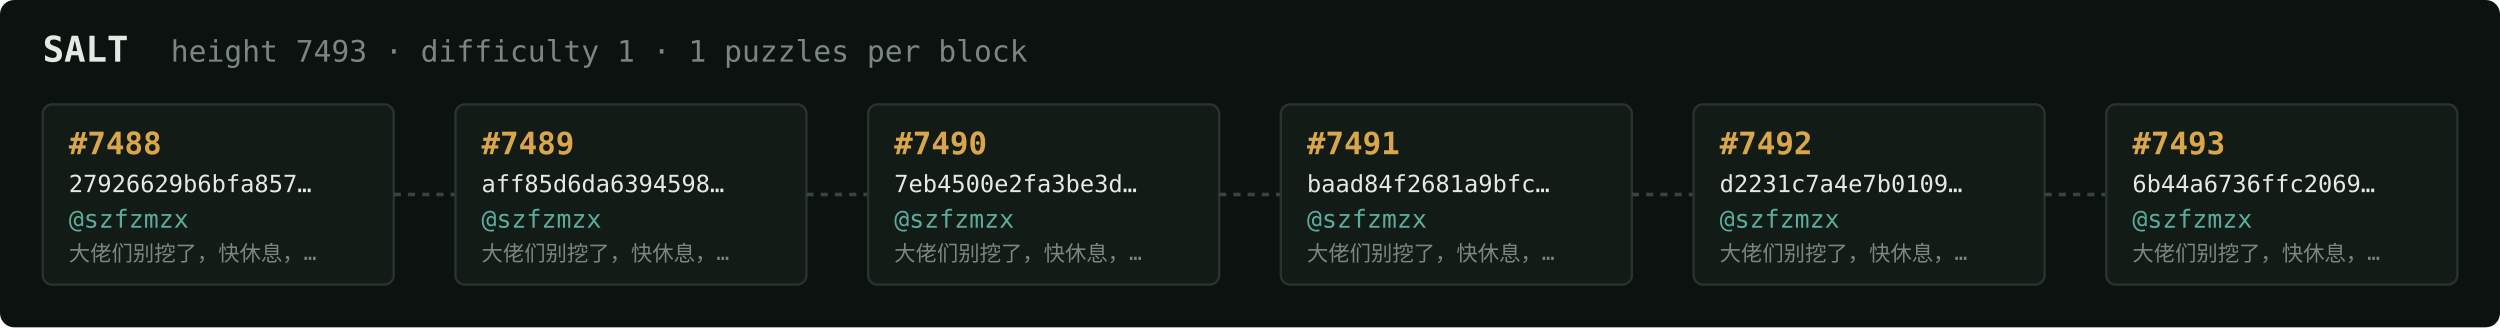
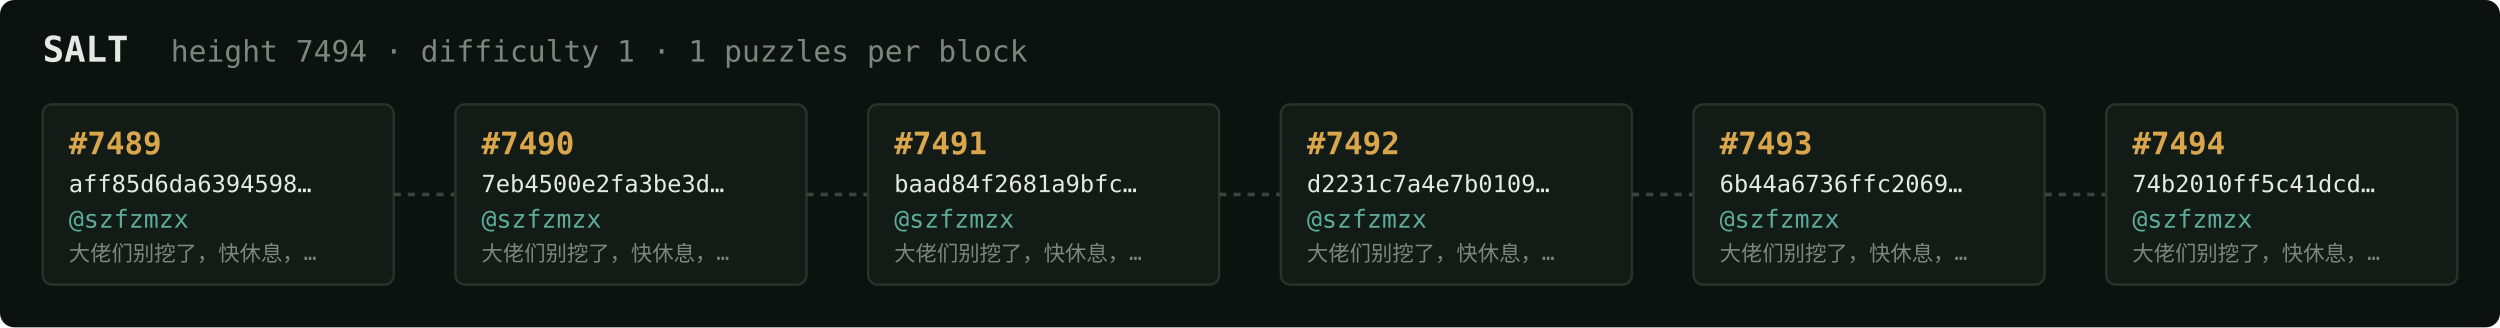
<svg xmlns="http://www.w3.org/2000/svg" width="1054" height="138" viewBox="0 0 1054 138" font-family="ui-monospace,SFMono-Regular,Menlo,monospace">
  <rect fill="#0c1210" width="1054" height="138" rx="6" />
  <text x="18" y="26" fill="#e5e9e3" font-size="15" font-weight="700">SALT</text>
-   <text x="72" y="26" fill="#7a867f" font-size="12.5">height 7493 · difficulty 1 · 1 puzzles per block</text>
+   <text x="72" y="26" fill="#7a867f" font-size="12.5">height 7494 · difficulty 1 · 1 puzzles per block</text>
  <rect x="18" y="44" width="148" height="76" rx="4" fill="#131b17" stroke="#28332e" stroke-width="1" />
-   <text x="29" y="65" fill="#d9a64c" font-size="13" font-weight="700">#7488</text>
-   <text x="29" y="81" fill="#e5e9e3" font-size="10">27926629b6bfa857…</text>
+   <text x="29" y="65" fill="#d9a64c" font-size="13" font-weight="700">#7489</text>
+   <text x="29" y="81" fill="#e5e9e3" font-size="10">aff85d6da6394598…</text>
  <text x="29" y="96" fill="#5cab9b" font-size="10.5">@szfzmzx</text>
  <text x="29" y="110" fill="#7a867f" font-size="9">大佬们别挖了，快休息，…</text>
  <line x1="166" y1="82.0" x2="192" y2="82.0" stroke="#38443e" stroke-width="1.5" stroke-dasharray="3 3" />
  <rect x="192" y="44" width="148" height="76" rx="4" fill="#131b17" stroke="#28332e" stroke-width="1" />
-   <text x="203" y="65" fill="#d9a64c" font-size="13" font-weight="700">#7489</text>
-   <text x="203" y="81" fill="#e5e9e3" font-size="10">aff85d6da6394598…</text>
+   <text x="203" y="65" fill="#d9a64c" font-size="13" font-weight="700">#7490</text>
+   <text x="203" y="81" fill="#e5e9e3" font-size="10">7eb4500e2fa3be3d…</text>
  <text x="203" y="96" fill="#5cab9b" font-size="10.5">@szfzmzx</text>
  <text x="203" y="110" fill="#7a867f" font-size="9">大佬们别挖了，快休息，…</text>
  <line x1="340" y1="82.0" x2="366" y2="82.0" stroke="#38443e" stroke-width="1.5" stroke-dasharray="3 3" />
  <rect x="366" y="44" width="148" height="76" rx="4" fill="#131b17" stroke="#28332e" stroke-width="1" />
-   <text x="377" y="65" fill="#d9a64c" font-size="13" font-weight="700">#7490</text>
-   <text x="377" y="81" fill="#e5e9e3" font-size="10">7eb4500e2fa3be3d…</text>
+   <text x="377" y="65" fill="#d9a64c" font-size="13" font-weight="700">#7491</text>
+   <text x="377" y="81" fill="#e5e9e3" font-size="10">baad84f2681a9bfc…</text>
  <text x="377" y="96" fill="#5cab9b" font-size="10.5">@szfzmzx</text>
  <text x="377" y="110" fill="#7a867f" font-size="9">大佬们别挖了，快休息，…</text>
  <line x1="514" y1="82.0" x2="540" y2="82.0" stroke="#38443e" stroke-width="1.5" stroke-dasharray="3 3" />
  <rect x="540" y="44" width="148" height="76" rx="4" fill="#131b17" stroke="#28332e" stroke-width="1" />
-   <text x="551" y="65" fill="#d9a64c" font-size="13" font-weight="700">#7491</text>
-   <text x="551" y="81" fill="#e5e9e3" font-size="10">baad84f2681a9bfc…</text>
+   <text x="551" y="65" fill="#d9a64c" font-size="13" font-weight="700">#7492</text>
+   <text x="551" y="81" fill="#e5e9e3" font-size="10">d2231c7a4e7b0109…</text>
  <text x="551" y="96" fill="#5cab9b" font-size="10.5">@szfzmzx</text>
  <text x="551" y="110" fill="#7a867f" font-size="9">大佬们别挖了，快休息，…</text>
  <line x1="688" y1="82.0" x2="714" y2="82.0" stroke="#38443e" stroke-width="1.5" stroke-dasharray="3 3" />
  <rect x="714" y="44" width="148" height="76" rx="4" fill="#131b17" stroke="#28332e" stroke-width="1" />
-   <text x="725" y="65" fill="#d9a64c" font-size="13" font-weight="700">#7492</text>
-   <text x="725" y="81" fill="#e5e9e3" font-size="10">d2231c7a4e7b0109…</text>
+   <text x="725" y="65" fill="#d9a64c" font-size="13" font-weight="700">#7493</text>
+   <text x="725" y="81" fill="#e5e9e3" font-size="10">6b44a6736ffc2069…</text>
  <text x="725" y="96" fill="#5cab9b" font-size="10.5">@szfzmzx</text>
  <text x="725" y="110" fill="#7a867f" font-size="9">大佬们别挖了，快休息，…</text>
  <line x1="862" y1="82.0" x2="888" y2="82.0" stroke="#38443e" stroke-width="1.5" stroke-dasharray="3 3" />
  <rect x="888" y="44" width="148" height="76" rx="4" fill="#131b17" stroke="#28332e" stroke-width="1" />
-   <text x="899" y="65" fill="#d9a64c" font-size="13" font-weight="700">#7493</text>
-   <text x="899" y="81" fill="#e5e9e3" font-size="10">6b44a6736ffc2069…</text>
+   <text x="899" y="65" fill="#d9a64c" font-size="13" font-weight="700">#7494</text>
+   <text x="899" y="81" fill="#e5e9e3" font-size="10">74b2010ff5c41dcd…</text>
  <text x="899" y="96" fill="#5cab9b" font-size="10.5">@szfzmzx</text>
  <text x="899" y="110" fill="#7a867f" font-size="9">大佬们别挖了，快休息，…</text>
</svg>
